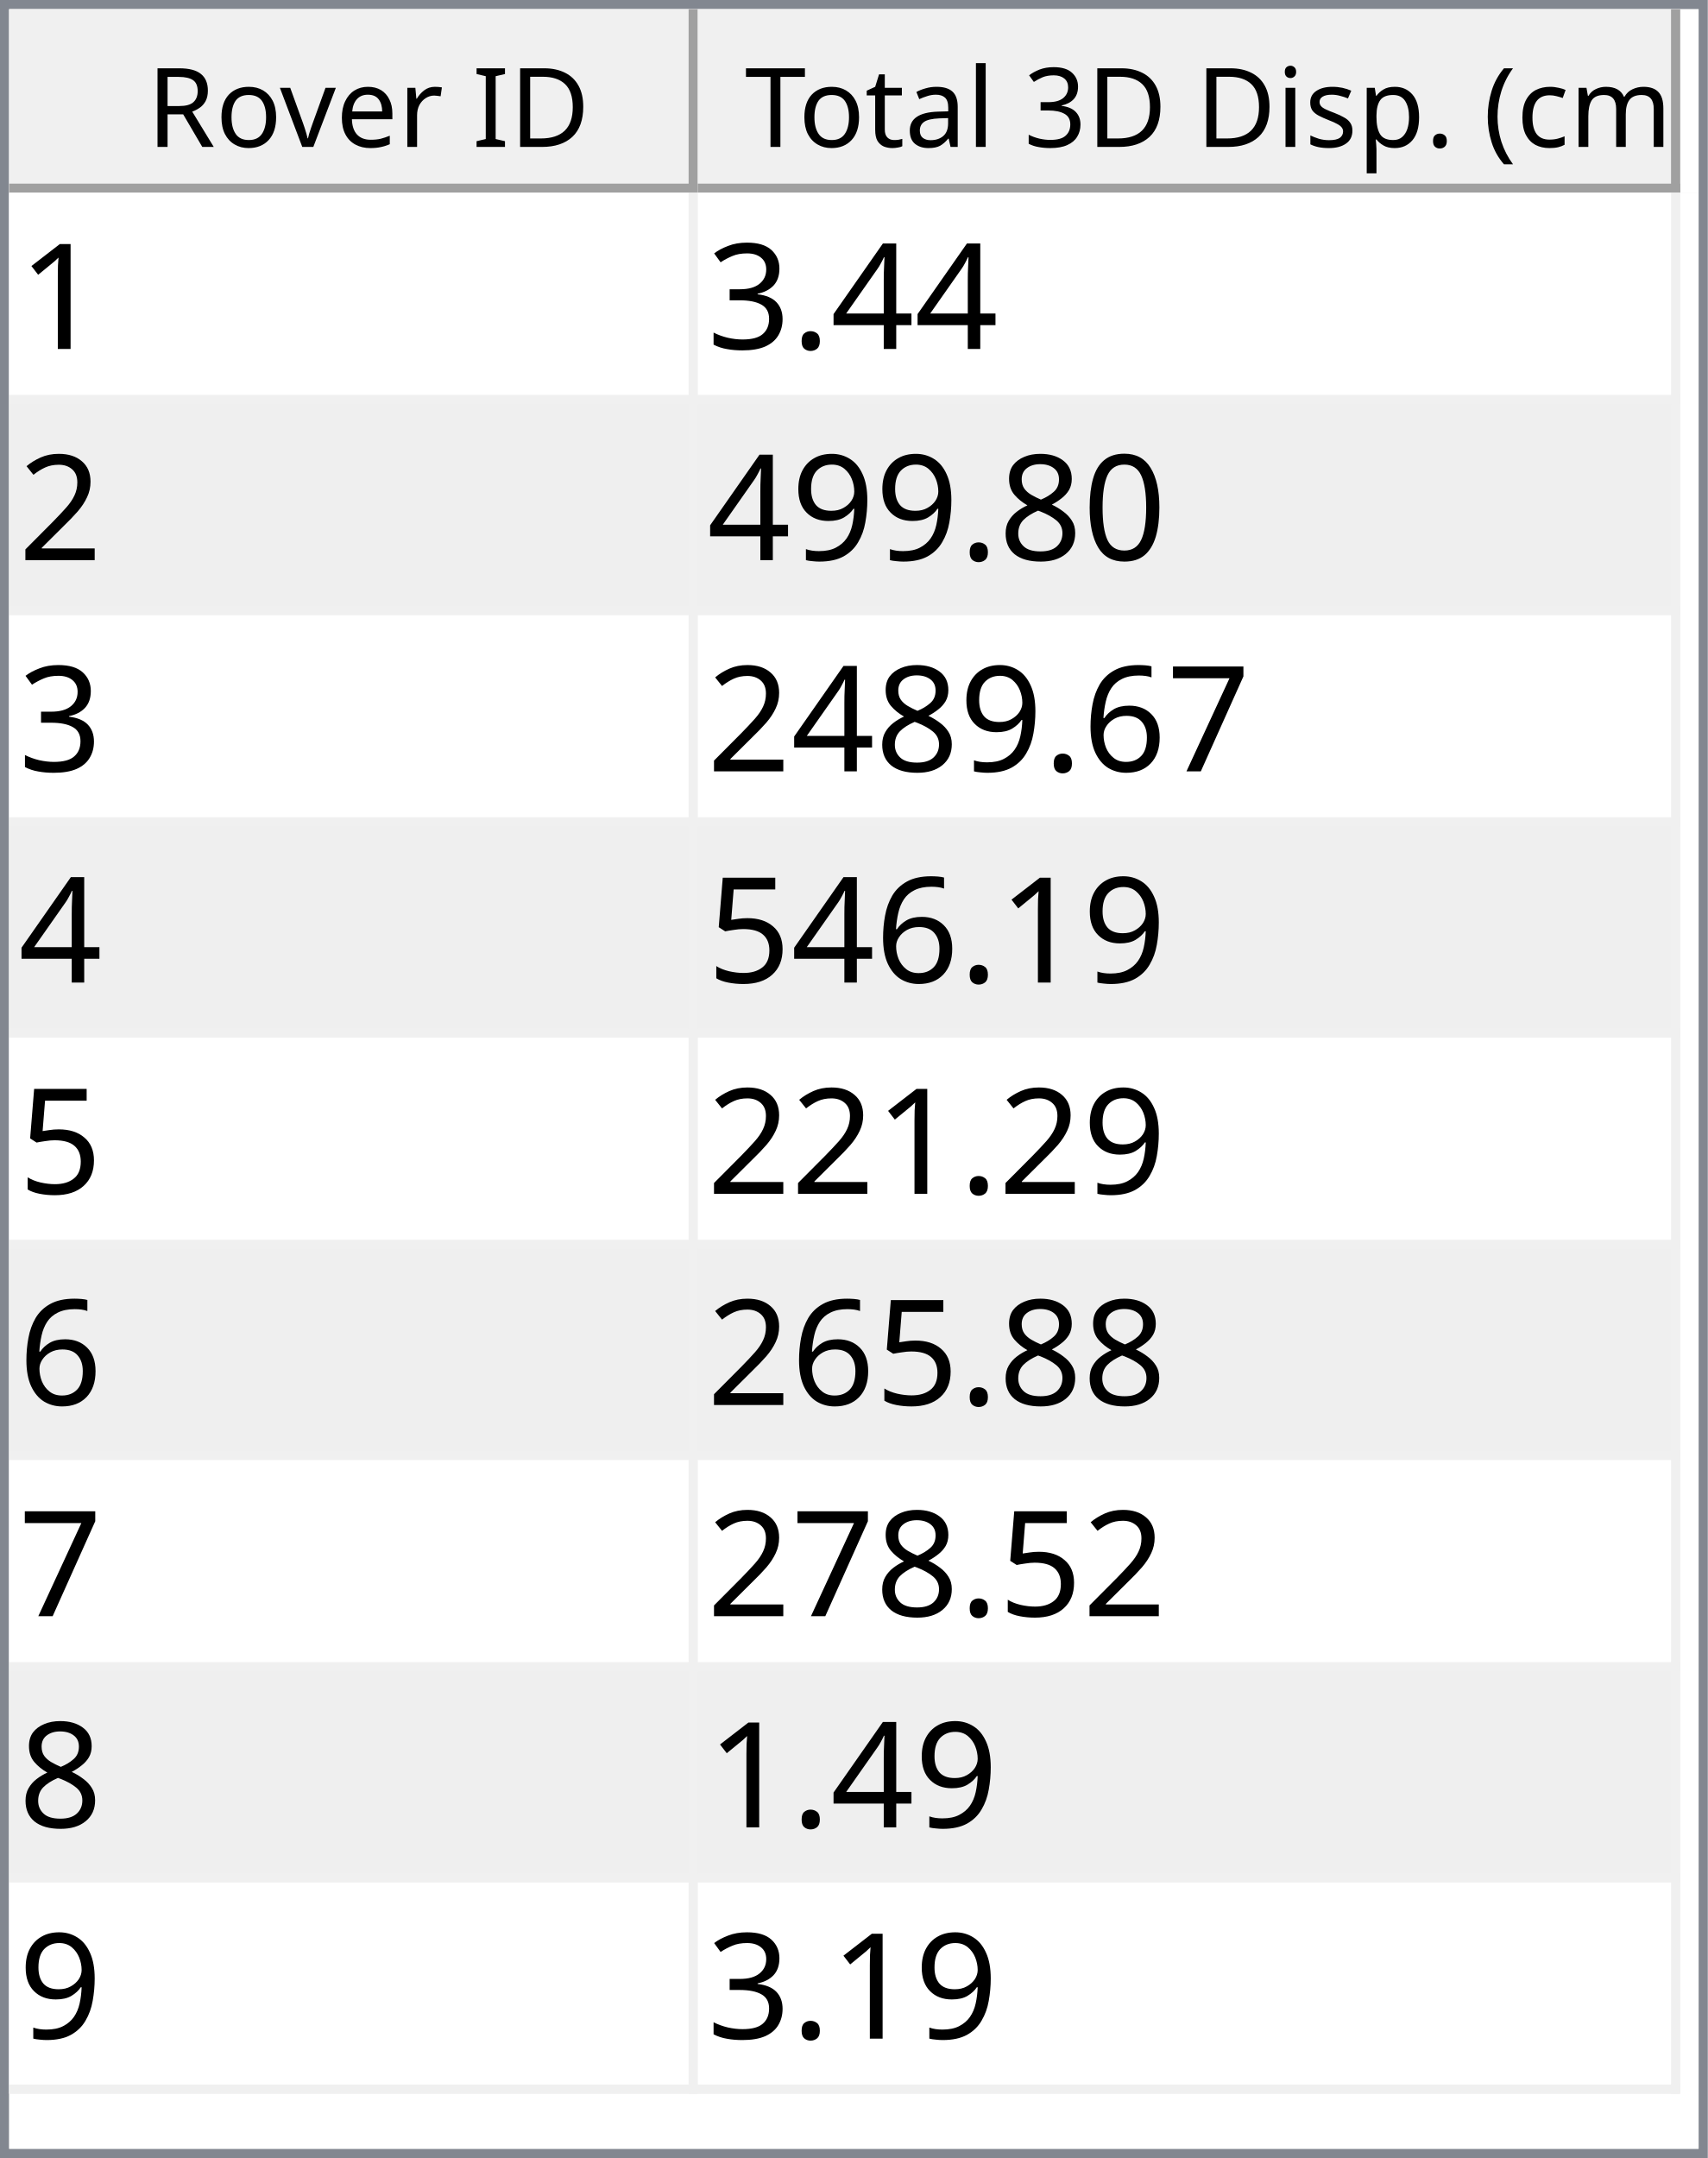
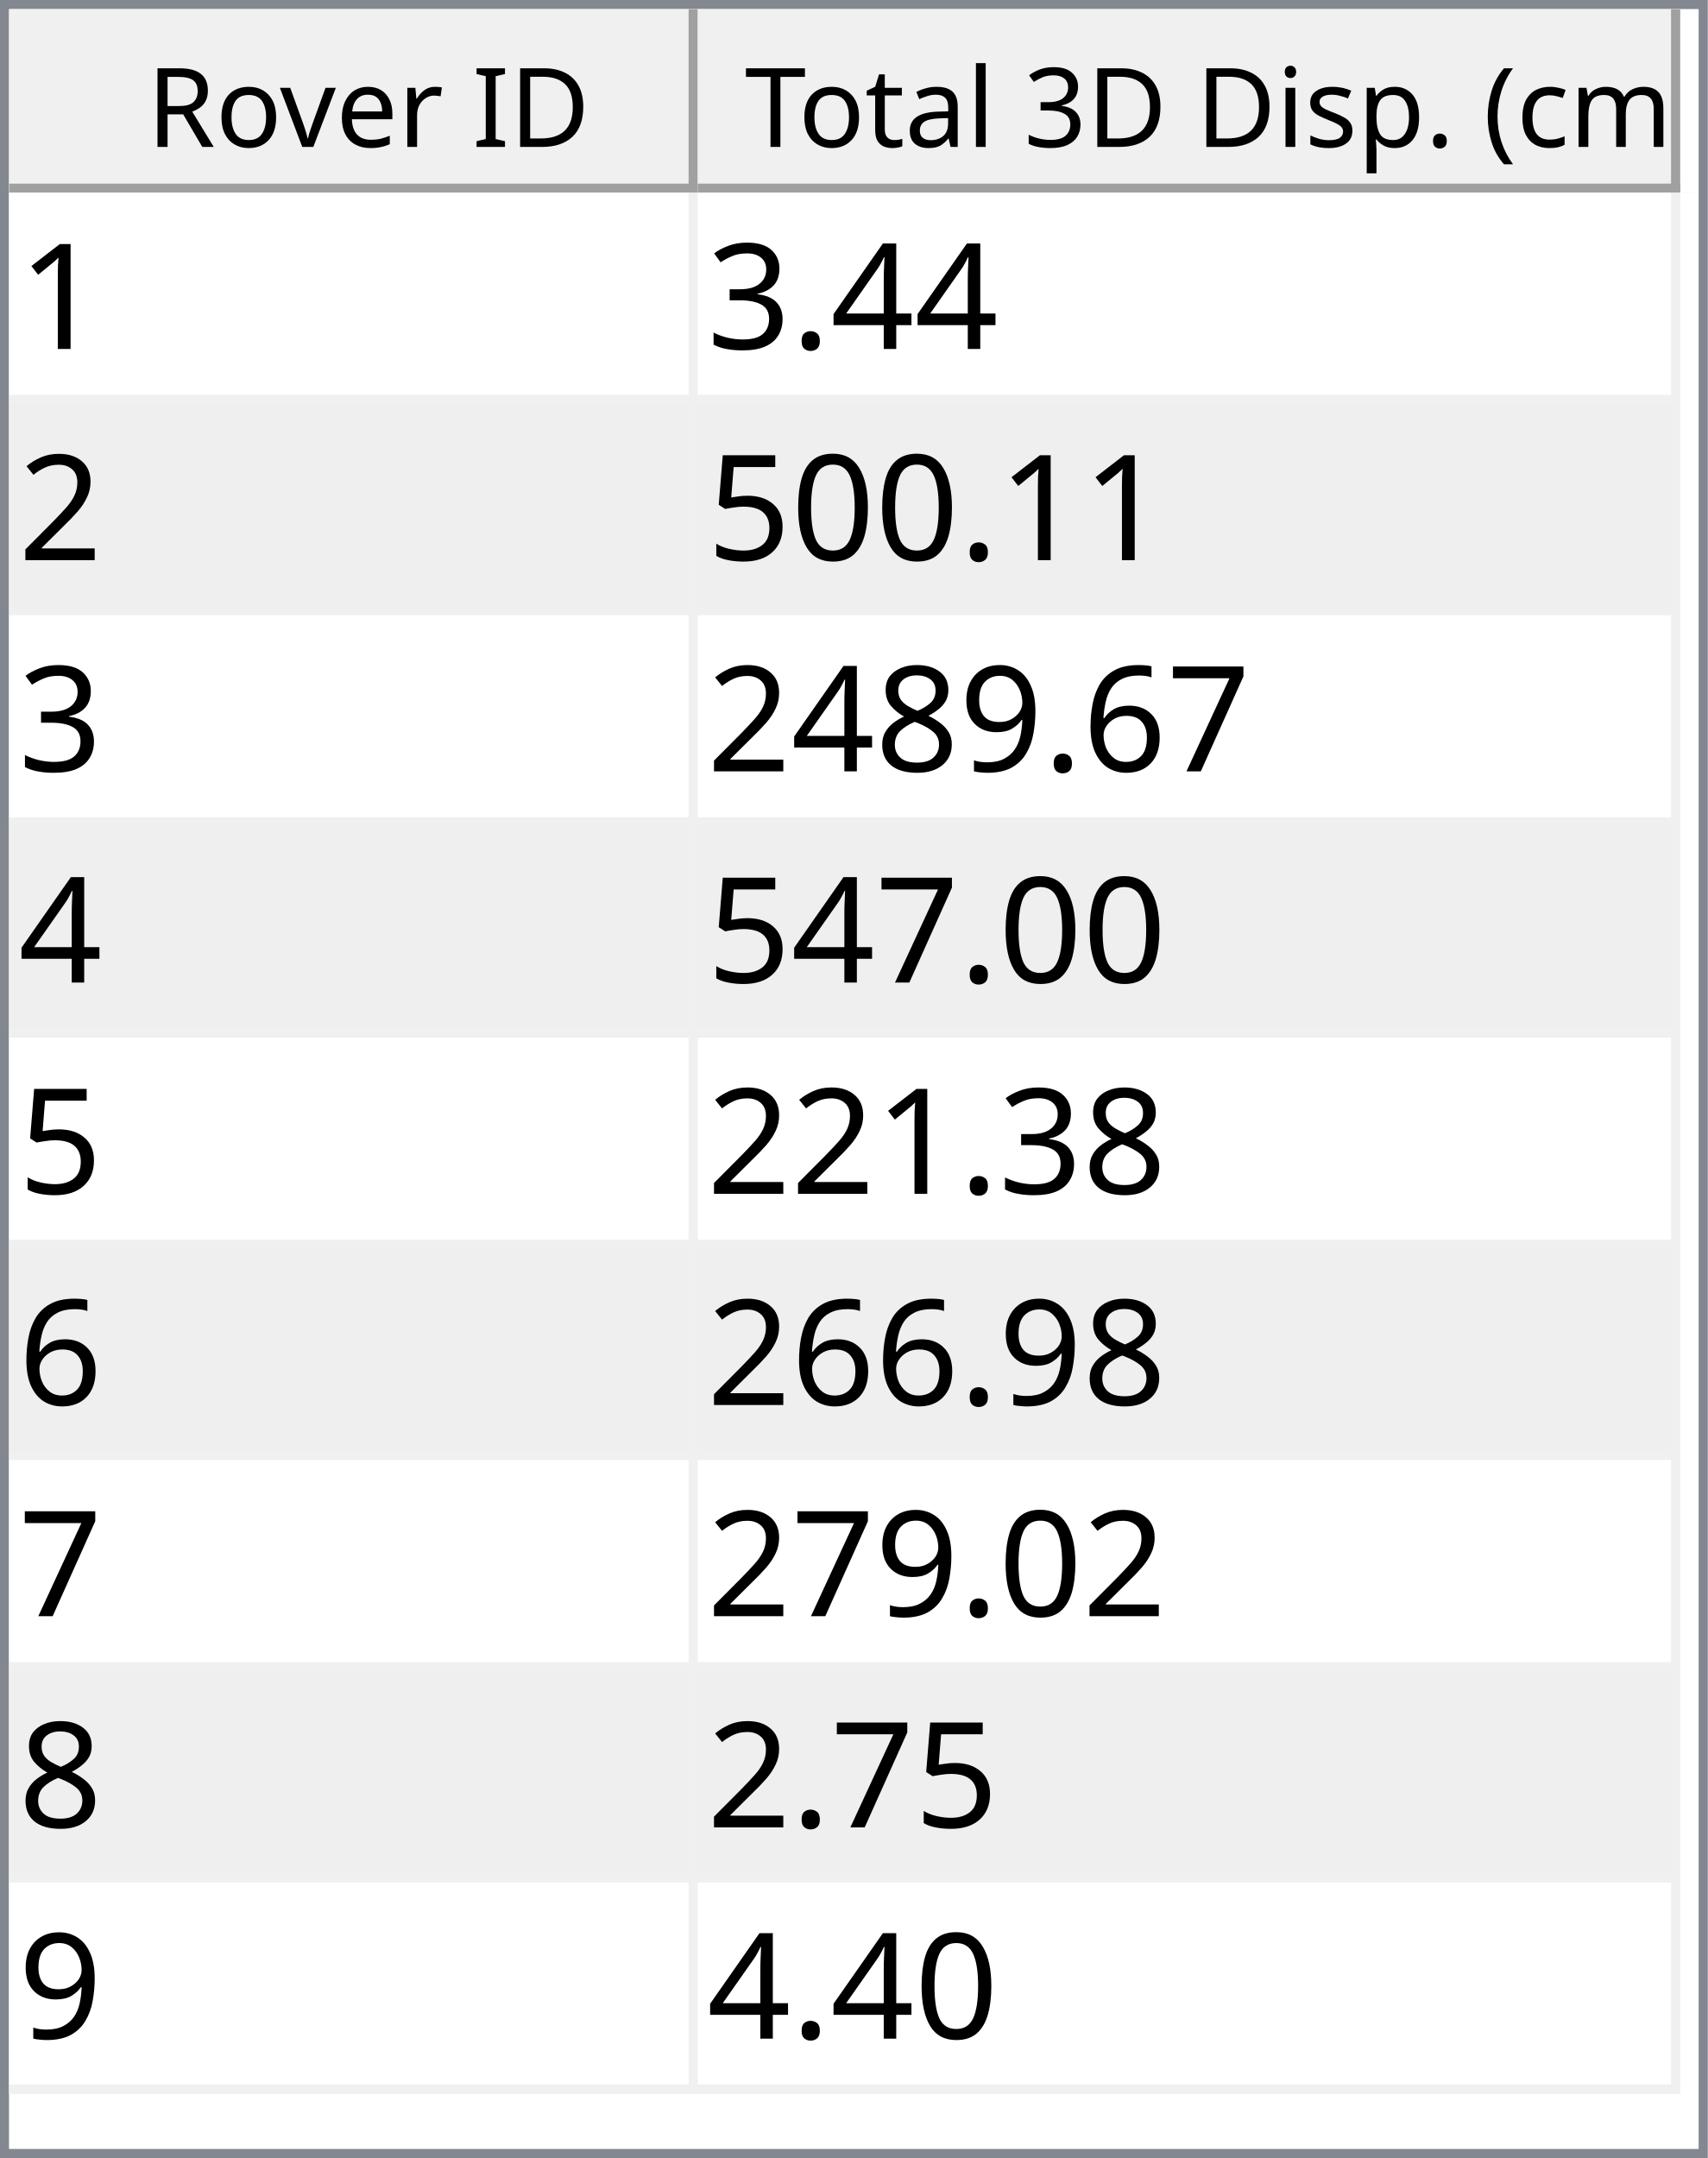
<svg xmlns="http://www.w3.org/2000/svg" style="fill-opacity:1; color-rendering:auto; color-interpolation:auto; text-rendering:auto; stroke:black; stroke-linecap:square; stroke-miterlimit:10; shape-rendering:auto; stroke-opacity:1; fill:black; stroke-dasharray:none; font-weight:normal; stroke-width:1; font-family:'Dialog'; font-style:normal; stroke-linejoin:miter; font-size:12px; stroke-dashoffset:0; image-rendering:auto;" width="186" height="235">
  <defs id="genericDefs" />
  <g>
    <defs id="defs1">
      <clipPath clipPathUnits="userSpaceOnUse" id="clipPath1">
        <path d="M0 0 L186 0 L186 235 L0 235 L0 0 Z" />
      </clipPath>
      <clipPath clipPathUnits="userSpaceOnUse" id="clipPath2">
        <path d="M0 0 L0 235 L186 235 L186 0 Z" />
      </clipPath>
      <clipPath clipPathUnits="userSpaceOnUse" id="clipPath3">
        <path d="M0 0 L0 20 L184 20 L184 0 Z" />
      </clipPath>
      <clipPath clipPathUnits="userSpaceOnUse" id="clipPath4">
        <path d="M0 0 L0 20 L75 20 L75 0 Z" />
      </clipPath>
      <clipPath clipPathUnits="userSpaceOnUse" id="clipPath5">
        <path d="M1 1 L1 19 L74 19 L74 1 Z" />
      </clipPath>
      <clipPath clipPathUnits="userSpaceOnUse" id="clipPath6">
        <path d="M0 0 L0 18 L73 18 L73 0 Z" />
      </clipPath>
      <clipPath clipPathUnits="userSpaceOnUse" id="clipPath7">
        <path d="M-0.5 -0.5 L-0.5 19.5 L74.5 19.5 L74.5 -0.5 Z" />
      </clipPath>
      <clipPath clipPathUnits="userSpaceOnUse" id="clipPath8">
        <path d="M0 0 L0 20 L107 20 L107 0 Z" />
      </clipPath>
      <clipPath clipPathUnits="userSpaceOnUse" id="clipPath9">
        <path d="M1 1 L1 19 L106 19 L106 1 Z" />
      </clipPath>
      <clipPath clipPathUnits="userSpaceOnUse" id="clipPath10">
        <path d="M0 0 L0 18 L105 18 L105 0 Z" />
      </clipPath>
      <clipPath clipPathUnits="userSpaceOnUse" id="clipPath11">
        <path d="M-0.5 -0.5 L-0.5 19.5 L106.5 19.5 L106.5 -0.5 Z" />
      </clipPath>
      <clipPath clipPathUnits="userSpaceOnUse" id="clipPath12">
        <path d="M0 0 L0 213 L184 213 L184 0 Z" />
      </clipPath>
      <clipPath clipPathUnits="userSpaceOnUse" id="clipPath13">
        <path d="M0 0 L0 207 L182 207 L182 0 Z" />
      </clipPath>
      <clipPath clipPathUnits="userSpaceOnUse" id="clipPath14">
        <path d="M-0.5 -0.5 L-0.5 206.5 L181.5 206.5 L181.5 -0.5 Z" />
      </clipPath>
      <clipPath clipPathUnits="userSpaceOnUse" id="clipPath15">
        <path d="M0 0 L0 22 L74 22 L74 0 Z" />
      </clipPath>
      <clipPath clipPathUnits="userSpaceOnUse" id="clipPath16">
        <path d="M0 0 L0 22 L106 22 L106 0 Z" />
      </clipPath>
      <font horiz-adv-x="64.551" id="font1">
        <font-face ascent="107.91" descent="25.098" units-per-em="100" style="font-style:normal; font-family:Segoe UI; font-weight:normal;" />
        <missing-glyph horiz-adv-x="64.551" d="M8.109 0 L8.109 68.266 L56.453 68.266 L56.453 0 L8.109 0 ZM15.328 7.234 L49.219 7.234 L49.219 61.031 L15.328 61.031 L15.328 7.234 Z" />
        <glyph unicode="D" horiz-adv-x="70.117" d="M9.188 0 L9.188 70.016 L28.516 70.016 Q65.531 70.016 65.531 35.891 Q65.531 19.672 55.25 9.836 Q44.969 0 27.734 0 L9.188 0 ZM17.391 62.594 L17.391 7.422 L27.828 7.422 Q41.609 7.422 49.273 14.797 Q56.938 22.172 56.938 35.688 Q56.938 62.594 28.328 62.594 L17.391 62.594 Z" />
        <glyph unicode="I" horiz-adv-x="26.611" d="M17.391 0 L9.188 0 L9.188 70.016 L17.391 70.016 L17.391 0 Z" />
        <glyph unicode=" " horiz-adv-x="27.393" d="" />
        <glyph unicode="r" horiz-adv-x="34.766" d="M34.188 41.891 Q32.078 43.5 28.125 43.5 Q23 43.5 19.555 38.672 Q16.109 33.844 16.109 25.484 L16.109 0 L8.109 0 L8.109 50 L16.109 50 L16.109 39.703 L16.312 39.703 Q18.016 44.969 21.531 47.922 Q25.047 50.875 29.391 50.875 Q32.516 50.875 34.188 50.203 L34.188 41.891 Z" />
        <glyph unicode="e" horiz-adv-x="52.295" d="M48.297 23 L12.984 23 Q13.188 14.656 17.484 10.109 Q21.781 5.562 29.297 5.562 Q37.75 5.562 44.828 11.141 L44.828 3.609 Q38.234 -1.172 27.391 -1.172 Q16.797 -1.172 10.742 5.641 Q4.688 12.453 4.688 24.812 Q4.688 36.469 11.305 43.82 Q17.922 51.172 27.734 51.172 Q37.547 51.172 42.922 44.828 Q48.297 38.484 48.297 27.203 L48.297 23 ZM40.094 29.781 Q40.047 36.719 36.75 40.578 Q33.453 44.438 27.594 44.438 Q21.922 44.438 17.969 40.383 Q14.016 36.328 13.094 29.781 L40.094 29.781 Z" />
        <glyph unicode="v" horiz-adv-x="47.9" d="M47.406 50 L27.484 0 L19.625 0 L0.688 50 L9.469 50 L22.172 13.672 Q23.578 9.672 23.922 6.688 L24.125 6.688 Q24.609 10.453 25.688 13.484 L38.969 50 L47.406 50 Z" />
        <glyph unicode="o" horiz-adv-x="58.594" d="M29 -1.172 Q17.922 -1.172 11.305 5.836 Q4.688 12.844 4.688 24.422 Q4.688 37.016 11.57 44.094 Q18.453 51.172 30.172 51.172 Q41.359 51.172 47.633 44.289 Q53.906 37.406 53.906 25.203 Q53.906 13.234 47.141 6.031 Q40.375 -1.172 29 -1.172 ZM29.594 44.438 Q21.875 44.438 17.383 39.188 Q12.891 33.938 12.891 24.703 Q12.891 15.828 17.43 10.695 Q21.969 5.562 29.594 5.562 Q37.359 5.562 41.531 10.594 Q45.703 15.625 45.703 24.906 Q45.703 34.281 41.531 39.359 Q37.359 44.438 29.594 44.438 Z" />
        <glyph unicode="R" horiz-adv-x="59.814" d="M59.375 0 L49.609 0 L37.891 19.625 Q36.281 22.359 34.766 24.289 Q33.25 26.219 31.664 27.438 Q30.078 28.656 28.25 29.219 Q26.422 29.781 24.125 29.781 L17.391 29.781 L17.391 0 L9.188 0 L9.188 70.016 L30.078 70.016 Q34.672 70.016 38.555 68.867 Q42.438 67.719 45.289 65.375 Q48.141 63.031 49.758 59.547 Q51.375 56.062 51.375 51.375 Q51.375 47.703 50.273 44.656 Q49.172 41.609 47.148 39.211 Q45.125 36.812 42.266 35.133 Q39.406 33.453 35.844 32.516 L35.844 32.328 Q37.594 31.547 38.891 30.547 Q40.188 29.547 41.359 28.18 Q42.531 26.812 43.68 25.078 Q44.828 23.344 46.234 21.047 L59.375 0 ZM17.391 62.594 L17.391 37.203 L28.516 37.203 Q31.594 37.203 34.203 38.133 Q36.812 39.062 38.719 40.797 Q40.625 42.531 41.703 45.047 Q42.781 47.562 42.781 50.688 Q42.781 56.297 39.141 59.445 Q35.5 62.594 28.609 62.594 L17.391 62.594 Z" />
        <glyph unicode=")" horiz-adv-x="30.176" d="M8.297 -15.922 L1.172 -15.922 Q16.406 2.344 16.406 26.812 Q16.406 51.469 1.078 70.016 L8.297 70.016 Q23.531 52.156 23.531 26.703 Q23.531 1.375 8.297 -15.922 Z" />
        <glyph unicode="m" horiz-adv-x="86.133" d="M79.109 0 L71.094 0 L71.094 28.719 Q71.094 37.016 68.531 40.727 Q65.969 44.438 59.906 44.438 Q54.781 44.438 51.195 39.75 Q47.609 35.062 47.609 28.516 L47.609 0 L39.594 0 L39.594 29.688 Q39.594 44.438 28.219 44.438 Q22.953 44.438 19.531 40.016 Q16.109 35.594 16.109 28.516 L16.109 0 L8.109 0 L8.109 50 L16.109 50 L16.109 42.094 L16.312 42.094 Q21.625 51.172 31.844 51.172 Q36.969 51.172 40.773 48.312 Q44.578 45.453 46 40.828 Q51.562 51.172 62.594 51.172 Q79.109 51.172 79.109 30.812 L79.109 0 Z" />
        <glyph unicode="c" horiz-adv-x="46.191" d="M42.188 2.297 Q36.422 -1.172 28.516 -1.172 Q17.828 -1.172 11.258 5.789 Q4.688 12.75 4.688 23.828 Q4.688 36.188 11.766 43.68 Q18.844 51.172 30.672 51.172 Q37.25 51.172 42.281 48.734 L42.281 40.531 Q36.719 44.438 30.375 44.438 Q22.703 44.438 17.797 38.945 Q12.891 33.453 12.891 24.516 Q12.891 15.719 17.508 10.641 Q22.125 5.562 29.891 5.562 Q36.422 5.562 42.188 9.906 L42.188 2.297 Z" />
        <glyph unicode="(" horiz-adv-x="30.176" d="M29.109 -15.922 L21.969 -15.922 Q6.844 1.375 6.844 26.703 Q6.844 52.156 21.969 70.016 L29.203 70.016 Q13.875 51.469 13.875 26.812 Q13.875 2.344 29.109 -15.922 Z" />
        <glyph unicode="." horiz-adv-x="21.68" d="M10.891 -1.078 Q8.641 -1.078 7.055 0.539 Q5.469 2.156 5.469 4.391 Q5.469 6.641 7.055 8.273 Q8.641 9.906 10.891 9.906 Q13.188 9.906 14.797 8.273 Q16.406 6.641 16.406 4.391 Q16.406 2.156 14.797 0.539 Q13.188 -1.078 10.891 -1.078 Z" />
        <glyph unicode="p" horiz-adv-x="58.789" d="M16.312 7.234 L16.109 7.234 L16.109 -23 L8.109 -23 L8.109 50 L16.109 50 L16.109 41.219 L16.312 41.219 Q22.219 51.172 33.594 51.172 Q43.266 51.172 48.688 44.461 Q54.109 37.75 54.109 26.469 Q54.109 13.922 48 6.375 Q41.891 -1.172 31.297 -1.172 Q21.578 -1.172 16.312 7.234 ZM16.109 27.391 L16.109 20.406 Q16.109 14.203 20.141 9.883 Q24.172 5.562 30.375 5.562 Q37.641 5.562 41.773 11.133 Q45.906 16.703 45.906 26.609 Q45.906 34.969 42.047 39.703 Q38.188 44.438 31.594 44.438 Q24.609 44.438 20.359 39.578 Q16.109 34.719 16.109 27.391 Z" />
        <glyph unicode="s" horiz-adv-x="42.432" d="M5.078 1.812 L5.078 10.406 Q11.625 5.562 19.484 5.562 Q30.031 5.562 30.031 12.594 Q30.031 14.594 29.125 15.992 Q28.219 17.391 26.68 18.461 Q25.141 19.531 23.07 20.383 Q21 21.234 18.609 22.172 Q15.281 23.484 12.766 24.828 Q10.25 26.172 8.57 27.859 Q6.891 29.547 6.031 31.695 Q5.172 33.844 5.172 36.719 Q5.172 40.234 6.789 42.945 Q8.406 45.656 11.086 47.484 Q13.766 49.312 17.211 50.242 Q20.656 51.172 24.312 51.172 Q30.812 51.172 35.938 48.922 L35.938 40.828 Q30.422 44.438 23.25 44.438 Q21 44.438 19.195 43.922 Q17.391 43.406 16.094 42.477 Q14.797 41.547 14.086 40.258 Q13.375 38.969 13.375 37.406 Q13.375 35.453 14.086 34.133 Q14.797 32.812 16.164 31.789 Q17.531 30.766 19.484 29.938 Q21.438 29.109 23.922 28.125 Q27.25 26.859 29.883 25.516 Q32.516 24.172 34.375 22.484 Q36.234 20.797 37.234 18.602 Q38.234 16.406 38.234 13.375 Q38.234 9.672 36.602 6.938 Q34.969 4.203 32.234 2.398 Q29.5 0.594 25.93 -0.289 Q22.359 -1.172 18.453 -1.172 Q10.75 -1.172 5.078 1.812 Z" />
        <glyph unicode="i" horiz-adv-x="24.219" d="M12.203 62.703 Q10.062 62.703 8.547 64.164 Q7.031 65.625 7.031 67.875 Q7.031 70.125 8.547 71.609 Q10.062 73.094 12.203 73.094 Q14.406 73.094 15.945 71.609 Q17.484 70.125 17.484 67.875 Q17.484 65.719 15.945 64.211 Q14.406 62.703 12.203 62.703 ZM16.109 0 L8.109 0 L8.109 50 L16.109 50 L16.109 0 Z" />
        <glyph unicode="3" horiz-adv-x="53.906" d="M46.531 19.828 Q46.531 15.094 44.75 11.211 Q42.969 7.328 39.719 4.57 Q36.469 1.812 31.93 0.297 Q27.391 -1.219 21.922 -1.219 Q11.922 -1.219 6 2.594 L6 11.188 Q13.094 5.609 22.219 5.609 Q25.875 5.609 28.828 6.539 Q31.781 7.469 33.906 9.227 Q36.031 10.984 37.18 13.477 Q38.328 15.969 38.328 19.094 Q38.328 32.812 18.797 32.812 L12.984 32.812 L12.984 39.594 L18.5 39.594 Q35.797 39.594 35.797 52.484 Q35.797 64.406 22.609 64.406 Q15.188 64.406 8.688 59.422 L8.688 67.188 Q15.375 71.188 24.609 71.188 Q29 71.188 32.57 69.969 Q36.141 68.75 38.68 66.555 Q41.219 64.359 42.609 61.281 Q44 58.203 44 54.5 Q44 40.672 30.031 36.719 L30.031 36.531 Q33.594 36.141 36.625 34.797 Q39.656 33.453 41.852 31.305 Q44.047 29.156 45.289 26.25 Q46.531 23.344 46.531 19.828 Z" />
        <glyph unicode="l" horiz-adv-x="24.219" d="M16.109 0 L8.109 0 L8.109 74.031 L16.109 74.031 L16.109 0 Z" />
        <glyph unicode="a" horiz-adv-x="50.879" d="M43.891 0 L35.891 0 L35.891 7.812 L35.688 7.812 Q30.469 -1.172 20.312 -1.172 Q12.844 -1.172 8.617 2.781 Q4.391 6.734 4.391 13.281 Q4.391 27.297 20.906 29.594 L35.891 31.688 Q35.891 44.438 25.594 44.438 Q16.547 44.438 9.281 38.281 L9.281 46.484 Q16.656 51.172 26.266 51.172 Q43.891 51.172 43.891 32.516 L43.891 0 ZM35.891 25.297 L23.828 23.641 Q18.266 22.859 15.43 20.875 Q12.594 18.891 12.594 13.875 Q12.594 10.203 15.211 7.883 Q17.828 5.562 22.172 5.562 Q28.125 5.562 32.008 9.742 Q35.891 13.922 35.891 20.312 L35.891 25.297 Z" />
        <glyph unicode="t" horiz-adv-x="33.887" d="M31.297 0.484 Q28.469 -1.078 23.828 -1.078 Q10.688 -1.078 10.688 13.578 L10.688 43.172 L2.094 43.172 L2.094 50 L10.688 50 L10.688 62.203 L18.703 64.797 L18.703 50 L31.297 50 L31.297 43.172 L18.703 43.172 L18.703 14.984 Q18.703 9.969 20.414 7.82 Q22.125 5.672 26.078 5.672 Q29.109 5.672 31.297 7.328 L31.297 0.484 Z" />
        <glyph unicode="T" horiz-adv-x="52.393" d="M50.594 62.594 L30.375 62.594 L30.375 0 L22.172 0 L22.172 62.594 L2 62.594 L2 70.016 L50.594 70.016 L50.594 62.594 Z" />
      </font>
      <font horiz-adv-x="75.0" id="font2">
        <font-face ascent="100.537" descent="21.973" units-per-em="100" style="font-style:normal; font-family:sans-serif; font-weight:normal;" />
        <missing-glyph horiz-adv-x="75.0" d="M12.5 0 L12.5 62.5 L62.5 62.5 L62.5 0 L12.5 0 ZM14.062 1.562 L60.938 1.562 L60.938 60.938 L14.062 60.938 L14.062 1.562 Z" />
        <glyph unicode="1" horiz-adv-x="55.615" d="M37.25 0 L28.469 0 L28.469 56 Q25.297 52.984 20.141 49.953 Q14.984 46.922 10.891 45.406 L10.891 53.906 Q18.266 57.375 23.781 62.305 Q29.297 67.234 31.594 71.875 L37.25 71.875 L37.25 0 Z" />
        <glyph unicode="4" horiz-adv-x="55.615" d="M32.328 0 L32.328 17.141 L1.266 17.141 L1.266 25.203 L33.938 71.578 L41.109 71.578 L41.109 25.203 L50.781 25.203 L50.781 17.141 L41.109 17.141 L41.109 0 L32.328 0 ZM32.328 25.203 L32.328 57.469 L9.906 25.203 L32.328 25.203 Z" />
        <glyph unicode="." horiz-adv-x="27.783" d="M9.078 0 L9.078 10.016 L19.094 10.016 L19.094 0 L9.078 0 Z" />
        <glyph unicode="3" horiz-adv-x="55.615" d="M4.203 18.891 L12.984 20.062 Q14.5 12.594 18.141 9.297 Q21.781 6 27 6 Q33.203 6 37.477 10.297 Q41.75 14.594 41.75 20.953 Q41.75 27 37.797 30.93 Q33.844 34.859 27.734 34.859 Q25.25 34.859 21.531 33.891 L22.516 41.609 Q23.391 41.5 23.922 41.5 Q29.547 41.5 34.039 44.43 Q38.531 47.359 38.531 53.469 Q38.531 58.297 35.258 61.477 Q31.984 64.656 26.812 64.656 Q21.688 64.656 18.266 61.43 Q14.844 58.203 13.875 51.766 L5.078 53.328 Q6.688 62.156 12.398 67.016 Q18.109 71.875 26.609 71.875 Q32.469 71.875 37.398 69.359 Q42.328 66.844 44.945 62.5 Q47.562 58.156 47.562 53.266 Q47.562 48.641 45.07 44.828 Q42.578 41.016 37.703 38.766 Q44.047 37.312 47.562 32.695 Q51.078 28.078 51.078 21.141 Q51.078 11.766 44.242 5.25 Q37.406 -1.266 26.953 -1.266 Q17.531 -1.266 11.305 4.352 Q5.078 9.969 4.203 18.891 Z" />
        <glyph unicode="2" horiz-adv-x="55.615" d="M50.344 8.453 L50.344 0 L3.031 0 Q2.938 3.172 4.047 6.109 Q5.859 10.938 9.836 15.625 Q13.812 20.312 21.344 26.469 Q33.016 36.031 37.117 41.625 Q41.219 47.219 41.219 52.203 Q41.219 57.422 37.477 61.008 Q33.734 64.594 27.734 64.594 Q21.391 64.594 17.578 60.789 Q13.766 56.984 13.719 50.25 L4.688 51.172 Q5.609 61.281 11.664 66.578 Q17.719 71.875 27.938 71.875 Q38.234 71.875 44.242 66.164 Q50.25 60.453 50.25 52 Q50.25 47.703 48.492 43.555 Q46.734 39.406 42.656 34.812 Q38.578 30.219 29.109 22.219 Q21.188 15.578 18.945 13.211 Q16.703 10.844 15.234 8.453 L50.344 8.453 Z" />
        <glyph unicode="0" horiz-adv-x="55.615" d="M4.156 35.297 Q4.156 48 6.766 55.742 Q9.375 63.484 14.523 67.68 Q19.672 71.875 27.484 71.875 Q33.25 71.875 37.594 69.555 Q41.938 67.234 44.773 62.867 Q47.609 58.5 49.219 52.227 Q50.828 45.953 50.828 35.297 Q50.828 22.703 48.242 14.969 Q45.656 7.234 40.508 3.008 Q35.359 -1.219 27.484 -1.219 Q17.141 -1.219 11.234 6.203 Q4.156 15.141 4.156 35.297 ZM13.188 35.297 Q13.188 17.672 17.312 11.836 Q21.438 6 27.484 6 Q33.547 6 37.672 11.859 Q41.797 17.719 41.797 35.297 Q41.797 52.984 37.672 58.789 Q33.547 64.594 27.391 64.594 Q21.344 64.594 17.719 59.469 Q13.188 52.938 13.188 35.297 Z" />
-         <glyph unicode="8" horiz-adv-x="55.615" d="M17.672 38.812 Q12.203 40.828 9.57 44.539 Q6.938 48.25 6.938 53.422 Q6.938 61.234 12.555 66.555 Q18.172 71.875 27.484 71.875 Q36.859 71.875 42.578 66.43 Q48.297 60.984 48.297 53.172 Q48.297 48.188 45.68 44.508 Q43.062 40.828 37.75 38.812 Q44.344 36.672 47.781 31.883 Q51.219 27.094 51.219 20.453 Q51.219 11.281 44.727 5.031 Q38.234 -1.219 27.641 -1.219 Q17.047 -1.219 10.547 5.055 Q4.047 11.328 4.047 20.703 Q4.047 27.688 7.594 32.398 Q11.141 37.109 17.672 38.812 ZM15.922 53.719 Q15.922 48.641 19.195 45.414 Q22.469 42.188 27.688 42.188 Q32.766 42.188 36.016 45.383 Q39.266 48.578 39.266 53.219 Q39.266 58.062 35.914 61.359 Q32.562 64.656 27.594 64.656 Q22.562 64.656 19.242 61.43 Q15.922 58.203 15.922 53.719 ZM13.094 20.656 Q13.094 16.891 14.875 13.375 Q16.656 9.859 20.172 7.93 Q23.688 6 27.734 6 Q34.031 6 38.133 10.055 Q42.234 14.109 42.234 20.359 Q42.234 26.703 38.016 30.859 Q33.797 35.016 27.438 35.016 Q21.234 35.016 17.164 30.914 Q13.094 26.812 13.094 20.656 Z" />
-         <glyph unicode="9" horiz-adv-x="55.615" d="M5.469 16.547 L13.922 17.328 Q14.984 11.375 18.016 8.688 Q21.047 6 25.781 6 Q29.828 6 32.883 7.859 Q35.938 9.719 37.891 12.82 Q39.844 15.922 41.164 21.195 Q42.484 26.469 42.484 31.938 Q42.484 32.516 42.438 33.688 Q39.797 29.5 35.234 26.883 Q30.672 24.266 25.344 24.266 Q16.453 24.266 10.305 30.711 Q4.156 37.156 4.156 47.703 Q4.156 58.594 10.578 65.234 Q17 71.875 26.656 71.875 Q33.641 71.875 39.43 68.117 Q45.219 64.359 48.219 57.398 Q51.219 50.438 51.219 37.25 Q51.219 23.531 48.242 15.406 Q45.266 7.281 39.383 3.031 Q33.5 -1.219 25.594 -1.219 Q17.188 -1.219 11.867 3.445 Q6.547 8.109 5.469 16.547 ZM41.453 48.141 Q41.453 55.719 37.43 60.156 Q33.406 64.594 27.734 64.594 Q21.875 64.594 17.531 59.812 Q13.188 55.031 13.188 47.406 Q13.188 40.578 17.312 36.305 Q21.438 32.031 27.484 32.031 Q33.594 32.031 37.523 36.305 Q41.453 40.578 41.453 48.141 Z" />
+         <glyph unicode="5" horiz-adv-x="55.615" d="M4.156 18.75 L13.375 19.531 Q14.406 12.797 18.141 9.398 Q21.875 6 27.156 6 Q33.5 6 37.891 10.789 Q42.281 15.578 42.281 23.484 Q42.281 31 38.062 35.352 Q33.844 39.703 27 39.703 Q22.75 39.703 19.336 37.773 Q15.922 35.844 13.969 32.766 L5.719 33.844 L12.641 70.609 L48.25 70.609 L48.25 62.203 L19.672 62.203 L15.828 42.969 Q22.266 47.469 29.344 47.469 Q38.719 47.469 45.164 40.969 Q51.609 34.469 51.609 24.266 Q51.609 14.547 45.953 7.469 Q39.062 -1.219 27.156 -1.219 Q17.391 -1.219 11.211 4.25 Q5.031 9.719 4.156 18.75 Z" />
        <glyph unicode="7" horiz-adv-x="55.615" d="M4.734 62.203 L4.734 70.656 L51.078 70.656 L51.078 63.812 Q44.234 56.547 37.523 44.484 Q30.812 32.422 27.156 19.672 Q24.516 10.688 23.781 0 L14.75 0 Q14.891 8.453 18.062 20.414 Q21.234 32.375 27.172 43.484 Q33.109 54.594 39.797 62.203 L4.734 62.203 Z" />
        <glyph unicode="6" horiz-adv-x="55.615" d="M49.75 54.047 L41.016 53.375 Q39.844 58.547 37.703 60.891 Q34.125 64.656 28.906 64.656 Q24.703 64.656 21.531 62.312 Q17.391 59.281 14.992 53.469 Q12.594 47.656 12.5 36.922 Q15.672 41.75 20.266 44.094 Q24.859 46.438 29.891 46.438 Q38.672 46.438 44.852 39.969 Q51.031 33.5 51.031 23.25 Q51.031 16.5 48.125 10.719 Q45.219 4.938 40.141 1.859 Q35.062 -1.219 28.609 -1.219 Q17.625 -1.219 10.695 6.859 Q3.766 14.938 3.766 33.5 Q3.766 54.25 11.422 63.672 Q18.109 71.875 29.438 71.875 Q37.891 71.875 43.289 67.141 Q48.688 62.406 49.75 54.047 ZM13.875 23.188 Q13.875 18.656 15.797 14.508 Q17.719 10.359 21.188 8.18 Q24.656 6 28.469 6 Q34.031 6 38.039 10.492 Q42.047 14.984 42.047 22.703 Q42.047 30.125 38.086 34.398 Q34.125 38.672 28.125 38.672 Q22.172 38.672 18.023 34.398 Q13.875 30.125 13.875 23.188 Z" />
-         <glyph unicode="5" horiz-adv-x="55.615" d="M4.156 18.75 L13.375 19.531 Q14.406 12.797 18.141 9.398 Q21.875 6 27.156 6 Q33.5 6 37.891 10.789 Q42.281 15.578 42.281 23.484 Q42.281 31 38.062 35.352 Q33.844 39.703 27 39.703 Q22.75 39.703 19.336 37.773 Q15.922 35.844 13.969 32.766 L5.719 33.844 L12.641 70.609 L48.25 70.609 L48.25 62.203 L19.672 62.203 L15.828 42.969 Q22.266 47.469 29.344 47.469 Q38.719 47.469 45.164 40.969 Q51.609 34.469 51.609 24.266 Q51.609 14.547 45.953 7.469 Q39.062 -1.219 27.156 -1.219 Q17.391 -1.219 11.211 4.25 Q5.031 9.719 4.156 18.75 Z" />
+         <glyph unicode="9" horiz-adv-x="55.615" d="M5.469 16.547 L13.922 17.328 Q14.984 11.375 18.016 8.688 Q21.047 6 25.781 6 Q29.828 6 32.883 7.859 Q35.938 9.719 37.891 12.82 Q39.844 15.922 41.164 21.195 Q42.484 26.469 42.484 31.938 Q42.484 32.516 42.438 33.688 Q39.797 29.5 35.234 26.883 Q30.672 24.266 25.344 24.266 Q16.453 24.266 10.305 30.711 Q4.156 37.156 4.156 47.703 Q4.156 58.594 10.578 65.234 Q17 71.875 26.656 71.875 Q33.641 71.875 39.43 68.117 Q45.219 64.359 48.219 57.398 Q51.219 50.438 51.219 37.25 Q51.219 23.531 48.242 15.406 Q45.266 7.281 39.383 3.031 Q33.5 -1.219 25.594 -1.219 Q17.188 -1.219 11.867 3.445 Q6.547 8.109 5.469 16.547 ZM41.453 48.141 Q41.453 55.719 37.43 60.156 Q33.406 64.594 27.734 64.594 Q21.875 64.594 17.531 59.812 Q13.188 55.031 13.188 47.406 Q13.188 40.578 17.312 36.305 Q21.438 32.031 27.484 32.031 Q33.594 32.031 37.523 36.305 Q41.453 40.578 41.453 48.141 Z" />
+         <glyph unicode="8" horiz-adv-x="55.615" d="M17.672 38.812 Q12.203 40.828 9.57 44.539 Q6.938 48.25 6.938 53.422 Q6.938 61.234 12.555 66.555 Q18.172 71.875 27.484 71.875 Q36.859 71.875 42.578 66.43 Q48.297 60.984 48.297 53.172 Q48.297 48.188 45.68 44.508 Q43.062 40.828 37.75 38.812 Q44.344 36.672 47.781 31.883 Q51.219 27.094 51.219 20.453 Q51.219 11.281 44.727 5.031 Q38.234 -1.219 27.641 -1.219 Q17.047 -1.219 10.547 5.055 Q4.047 11.328 4.047 20.703 Q4.047 27.688 7.594 32.398 Q11.141 37.109 17.672 38.812 ZM15.922 53.719 Q15.922 48.641 19.195 45.414 Q22.469 42.188 27.688 42.188 Q32.766 42.188 36.016 45.383 Q39.266 48.578 39.266 53.219 Q39.266 58.062 35.914 61.359 Q32.562 64.656 27.594 64.656 Q22.562 64.656 19.242 61.43 Q15.922 58.203 15.922 53.719 ZM13.094 20.656 Q13.094 16.891 14.875 13.375 Q16.656 9.859 20.172 7.93 Q23.688 6 27.734 6 Q34.031 6 38.133 10.055 Q42.234 14.109 42.234 20.359 Q42.234 26.703 38.016 30.859 Q33.797 35.016 27.438 35.016 Q21.234 35.016 17.164 30.914 Q13.094 26.812 13.094 20.656 Z" />
      </font>
    </defs>
    <g style="fill:white; stroke:white;">
      <rect x="0" y="0" width="186" style="clip-path:url(#clipPath1); stroke:none;" height="235" />
    </g>
    <g style="fill:white; text-rendering:optimizeSpeed; color-rendering:optimizeSpeed; image-rendering:optimizeSpeed; shape-rendering:crispEdges; stroke:white; color-interpolation:sRGB;">
      <rect x="0" width="186" height="235" y="0" style="stroke:none;" />
      <path style="stroke:none;" d="M0 235 L186 235 L186 0 L0 0 Z" />
    </g>
    <g style="fill:rgb(240,240,240); font-family:'Segoe UI'; stroke:rgb(240,240,240);">
      <rect x="0" y="0" width="186" style="clip-path:url(#clipPath2); stroke:none;" height="235" />
    </g>
    <g style="fill:rgb(130,135,144); font-family:'Segoe UI'; stroke:rgb(130,135,144);">
      <path d="M0 0 L186 0 L186 235 L0 235 L0 0 ZM1 1 L185 1 L185 234 L1 234 L1 1 Z" style="fill-rule:evenodd; clip-path:url(#clipPath2); stroke:none;" />
    </g>
    <g style="fill:white; font-family:'Segoe UI'; stroke:white;" transform="translate(1,1)">
      <rect x="0" y="0" width="184" style="clip-path:url(#clipPath3); stroke:none;" height="20" />
    </g>
    <g style="fill:rgb(240,240,240); font-family:'Segoe UI'; stroke:rgb(240,240,240);" transform="translate(1,1)">
      <rect x="0" y="0" width="75" style="clip-path:url(#clipPath4); stroke:none;" height="20" />
    </g>
    <g style="font-family:'Segoe UI';" transform="translate(2,2)">
      <text x="14" xml:space="preserve" y="14" style="clip-path:url(#clipPath6); stroke:none;">Rover ID</text>
    </g>
    <g style="fill:rgb(160,160,160); font-family:'Segoe UI'; stroke:rgb(160,160,160); stroke-linejoin:bevel;" transform="translate(1.5,1.5)">
      <line x1="74" x2="74" y1="0" style="fill:none; clip-path:url(#clipPath7);" y2="19" />
    </g>
    <g style="fill:rgb(160,160,160); font-family:'Segoe UI'; stroke:rgb(160,160,160); stroke-linejoin:bevel;" transform="matrix(1,0,0,1,1,1) translate(0.5,0.5)">
      <line x1="0" x2="74" y1="19" style="fill:none; clip-path:url(#clipPath7);" y2="19" />
    </g>
    <g style="fill:rgb(240,240,240); font-family:'Segoe UI'; stroke:rgb(240,240,240);" transform="translate(76,1)">
      <rect x="0" y="0" width="107" style="clip-path:url(#clipPath8); stroke:none;" height="20" />
    </g>
    <g style="font-family:'Segoe UI';" transform="translate(77,2)">
      <text x="1" xml:space="preserve" y="14" style="clip-path:url(#clipPath10); stroke:none;"> Total 3D Disp. (cm)</text>
    </g>
    <g style="fill:rgb(160,160,160); font-family:'Segoe UI'; stroke:rgb(160,160,160); stroke-linejoin:bevel;" transform="translate(76.5,1.5)">
      <line x1="106" x2="106" y1="0" style="fill:none; clip-path:url(#clipPath11);" y2="19" />
    </g>
    <g style="fill:rgb(160,160,160); font-family:'Segoe UI'; stroke:rgb(160,160,160); stroke-linejoin:bevel;" transform="matrix(1,0,0,1,76,1) translate(0.5,0.5)">
      <line x1="0" x2="106" y1="19" style="fill:none; clip-path:url(#clipPath11);" y2="19" />
    </g>
    <g style="fill:white; font-family:'Segoe UI'; stroke:white;" transform="translate(1,21)">
      <rect x="0" y="0" width="184" style="clip-path:url(#clipPath12); stroke:none;" height="213" />
    </g>
    <g style="fill:rgb(240,240,240); font-size:16px; font-family:sans-serif; stroke:rgb(240,240,240);" transform="translate(1,21)">
      <rect x="0" y="0" width="182" style="clip-path:url(#clipPath13); stroke:none;" height="207" />
      <line transform="translate(0.5,0.5)" x1="0" x2="181" y1="22" style="clip-path:url(#clipPath14); fill:none; stroke-linejoin:bevel;" y2="22" />
    </g>
    <g transform="matrix(1,0,0,1,1,21) translate(0.5,0.5)" style="fill:rgb(240,240,240); font-size:16px; font-family:sans-serif; stroke:rgb(240,240,240); stroke-linejoin:bevel;">
      <line x1="0" x2="181" y1="45" style="fill:none; clip-path:url(#clipPath14);" y2="45" />
    </g>
    <g transform="matrix(1,0,0,1,1,21) translate(0.5,0.5)" style="fill:rgb(240,240,240); font-size:16px; font-family:sans-serif; stroke:rgb(240,240,240); stroke-linejoin:bevel;">
      <line x1="0" x2="181" y1="68" style="fill:none; clip-path:url(#clipPath14);" y2="68" />
    </g>
    <g transform="matrix(1,0,0,1,1,21) translate(0.5,0.5)" style="fill:rgb(240,240,240); font-size:16px; font-family:sans-serif; stroke:rgb(240,240,240); stroke-linejoin:bevel;">
      <line x1="0" x2="181" y1="91" style="fill:none; clip-path:url(#clipPath14);" y2="91" />
    </g>
    <g transform="matrix(1,0,0,1,1,21) translate(0.5,0.5)" style="fill:rgb(240,240,240); font-size:16px; font-family:sans-serif; stroke:rgb(240,240,240); stroke-linejoin:bevel;">
      <line x1="0" x2="181" y1="114" style="fill:none; clip-path:url(#clipPath14);" y2="114" />
    </g>
    <g transform="matrix(1,0,0,1,1,21) translate(0.5,0.5)" style="fill:rgb(240,240,240); font-size:16px; font-family:sans-serif; stroke:rgb(240,240,240); stroke-linejoin:bevel;">
      <line x1="0" x2="181" y1="137" style="fill:none; clip-path:url(#clipPath14);" y2="137" />
    </g>
    <g transform="matrix(1,0,0,1,1,21) translate(0.5,0.5)" style="fill:rgb(240,240,240); font-size:16px; font-family:sans-serif; stroke:rgb(240,240,240); stroke-linejoin:bevel;">
      <line x1="0" x2="181" y1="160" style="fill:none; clip-path:url(#clipPath14);" y2="160" />
    </g>
    <g transform="matrix(1,0,0,1,1,21) translate(0.5,0.5)" style="fill:rgb(240,240,240); font-size:16px; font-family:sans-serif; stroke:rgb(240,240,240); stroke-linejoin:bevel;">
      <line x1="0" x2="181" y1="183" style="fill:none; clip-path:url(#clipPath14);" y2="183" />
    </g>
    <g transform="matrix(1,0,0,1,1,21) translate(0.5,0.5)" style="fill:rgb(240,240,240); font-size:16px; font-family:sans-serif; stroke:rgb(240,240,240); stroke-linejoin:bevel;">
      <line x1="0" x2="181" y1="206" style="fill:none; clip-path:url(#clipPath14);" y2="206" />
    </g>
    <g transform="matrix(1,0,0,1,1,21) translate(0.5,0.5)" style="fill:rgb(240,240,240); font-size:16px; font-family:sans-serif; stroke:rgb(240,240,240); stroke-linejoin:bevel;">
      <line x1="74" x2="74" y1="0" style="fill:none; clip-path:url(#clipPath14);" y2="206" />
    </g>
    <g transform="matrix(1,0,0,1,1,21) translate(0.5,0.5)" style="fill:rgb(240,240,240); font-size:16px; font-family:sans-serif; stroke:rgb(240,240,240); stroke-linejoin:bevel;">
      <line x1="181" x2="181" y1="0" style="fill:none; clip-path:url(#clipPath14);" y2="206" />
    </g>
    <g style="fill:white; font-size:16px; font-family:sans-serif; stroke:white;" transform="matrix(1,0,0,1,1,21)">
      <rect x="0" y="0" width="74" style="clip-path:url(#clipPath15); stroke:none;" height="22" />
      <text x="1" y="17" style="fill:black; clip-path:url(#clipPath15); stroke:none;" xml:space="preserve">1</text>
    </g>
    <g style="fill:white; font-size:16px; font-family:sans-serif; stroke:white;" transform="matrix(1,0,0,1,1,21) translate(75,0)">
      <rect x="0" y="0" width="106" style="clip-path:url(#clipPath16); stroke:none;" height="22" />
      <text x="1" y="17" style="fill:black; clip-path:url(#clipPath16); stroke:none;" xml:space="preserve">3.44</text>
    </g>
    <g style="fill:rgb(239,239,239); font-size:16px; font-family:sans-serif; stroke:rgb(239,239,239);" transform="matrix(1,0,0,1,1,21) translate(0,23)">
      <rect x="0" y="0" width="74" style="clip-path:url(#clipPath15); stroke:none;" height="22" />
      <text x="1" y="17" style="fill:black; clip-path:url(#clipPath15); stroke:none;" xml:space="preserve">2</text>
    </g>
    <g style="fill:rgb(239,239,239); font-size:16px; font-family:sans-serif; stroke:rgb(239,239,239);" transform="matrix(1,0,0,1,1,21) translate(75,23)">
      <rect x="0" y="0" width="106" style="clip-path:url(#clipPath16); stroke:none;" height="22" />
-       <text x="1" y="17" style="fill:black; clip-path:url(#clipPath16); stroke:none;" xml:space="preserve">499.80</text>
+       <text x="1" y="17" style="fill:black; clip-path:url(#clipPath16); stroke:none;" xml:space="preserve">500.11</text>
    </g>
    <g style="fill:white; font-size:16px; font-family:sans-serif; stroke:white;" transform="matrix(1,0,0,1,1,21) translate(0,46)">
      <rect x="0" y="0" width="74" style="clip-path:url(#clipPath15); stroke:none;" height="22" />
      <text x="1" y="17" style="fill:black; clip-path:url(#clipPath15); stroke:none;" xml:space="preserve">3</text>
    </g>
    <g style="fill:white; font-size:16px; font-family:sans-serif; stroke:white;" transform="matrix(1,0,0,1,1,21) translate(75,46)">
      <rect x="0" y="0" width="106" style="clip-path:url(#clipPath16); stroke:none;" height="22" />
      <text x="1" y="17" style="fill:black; clip-path:url(#clipPath16); stroke:none;" xml:space="preserve">2489.67</text>
    </g>
    <g style="fill:rgb(239,239,239); font-size:16px; font-family:sans-serif; stroke:rgb(239,239,239);" transform="matrix(1,0,0,1,1,21) translate(0,69)">
      <rect x="0" y="0" width="74" style="clip-path:url(#clipPath15); stroke:none;" height="22" />
      <text x="1" y="17" style="fill:black; clip-path:url(#clipPath15); stroke:none;" xml:space="preserve">4</text>
    </g>
    <g style="fill:rgb(239,239,239); font-size:16px; font-family:sans-serif; stroke:rgb(239,239,239);" transform="matrix(1,0,0,1,1,21) translate(75,69)">
      <rect x="0" y="0" width="106" style="clip-path:url(#clipPath16); stroke:none;" height="22" />
-       <text x="1" y="17" style="fill:black; clip-path:url(#clipPath16); stroke:none;" xml:space="preserve">546.19</text>
+       <text x="1" y="17" style="fill:black; clip-path:url(#clipPath16); stroke:none;" xml:space="preserve">547.00</text>
    </g>
    <g style="fill:white; font-size:16px; font-family:sans-serif; stroke:white;" transform="matrix(1,0,0,1,1,21) translate(0,92)">
      <rect x="0" y="0" width="74" style="clip-path:url(#clipPath15); stroke:none;" height="22" />
      <text x="1" y="17" style="fill:black; clip-path:url(#clipPath15); stroke:none;" xml:space="preserve">5</text>
    </g>
    <g style="fill:white; font-size:16px; font-family:sans-serif; stroke:white;" transform="matrix(1,0,0,1,1,21) translate(75,92)">
      <rect x="0" y="0" width="106" style="clip-path:url(#clipPath16); stroke:none;" height="22" />
-       <text x="1" y="17" style="fill:black; clip-path:url(#clipPath16); stroke:none;" xml:space="preserve">221.29</text>
+       <text x="1" y="17" style="fill:black; clip-path:url(#clipPath16); stroke:none;" xml:space="preserve">221.38</text>
    </g>
    <g style="fill:rgb(239,239,239); font-size:16px; font-family:sans-serif; stroke:rgb(239,239,239);" transform="matrix(1,0,0,1,1,21) translate(0,115)">
      <rect x="0" y="0" width="74" style="clip-path:url(#clipPath15); stroke:none;" height="22" />
      <text x="1" y="17" style="fill:black; clip-path:url(#clipPath15); stroke:none;" xml:space="preserve">6</text>
    </g>
    <g style="fill:rgb(239,239,239); font-size:16px; font-family:sans-serif; stroke:rgb(239,239,239);" transform="matrix(1,0,0,1,1,21) translate(75,115)">
      <rect x="0" y="0" width="106" style="clip-path:url(#clipPath16); stroke:none;" height="22" />
-       <text x="1" y="17" style="fill:black; clip-path:url(#clipPath16); stroke:none;" xml:space="preserve">265.88</text>
+       <text x="1" y="17" style="fill:black; clip-path:url(#clipPath16); stroke:none;" xml:space="preserve">266.98</text>
    </g>
    <g style="fill:white; font-size:16px; font-family:sans-serif; stroke:white;" transform="matrix(1,0,0,1,1,21) translate(0,138)">
      <rect x="0" y="0" width="74" style="clip-path:url(#clipPath15); stroke:none;" height="22" />
      <text x="1" y="17" style="fill:black; clip-path:url(#clipPath15); stroke:none;" xml:space="preserve">7</text>
    </g>
    <g style="fill:white; font-size:16px; font-family:sans-serif; stroke:white;" transform="matrix(1,0,0,1,1,21) translate(75,138)">
      <rect x="0" y="0" width="106" style="clip-path:url(#clipPath16); stroke:none;" height="22" />
-       <text x="1" y="17" style="fill:black; clip-path:url(#clipPath16); stroke:none;" xml:space="preserve">278.52</text>
+       <text x="1" y="17" style="fill:black; clip-path:url(#clipPath16); stroke:none;" xml:space="preserve">279.02</text>
    </g>
    <g style="fill:rgb(239,239,239); font-size:16px; font-family:sans-serif; stroke:rgb(239,239,239);" transform="matrix(1,0,0,1,1,21) translate(0,161)">
      <rect x="0" y="0" width="74" style="clip-path:url(#clipPath15); stroke:none;" height="22" />
      <text x="1" y="17" style="fill:black; clip-path:url(#clipPath15); stroke:none;" xml:space="preserve">8</text>
    </g>
    <g style="fill:rgb(239,239,239); font-size:16px; font-family:sans-serif; stroke:rgb(239,239,239);" transform="matrix(1,0,0,1,1,21) translate(75,161)">
      <rect x="0" y="0" width="106" style="clip-path:url(#clipPath16); stroke:none;" height="22" />
-       <text x="1" y="17" style="fill:black; clip-path:url(#clipPath16); stroke:none;" xml:space="preserve">1.49</text>
+       <text x="1" y="17" style="fill:black; clip-path:url(#clipPath16); stroke:none;" xml:space="preserve">2.75</text>
    </g>
    <g style="fill:white; font-size:16px; font-family:sans-serif; stroke:white;" transform="matrix(1,0,0,1,1,21) translate(0,184)">
      <rect x="0" y="0" width="74" style="clip-path:url(#clipPath15); stroke:none;" height="22" />
      <text x="1" y="17" style="fill:black; clip-path:url(#clipPath15); stroke:none;" xml:space="preserve">9</text>
    </g>
    <g style="fill:white; font-size:16px; font-family:sans-serif; stroke:white;" transform="matrix(1,0,0,1,1,21) translate(75,184)">
      <rect x="0" y="0" width="106" style="clip-path:url(#clipPath16); stroke:none;" height="22" />
-       <text x="1" y="17" style="fill:black; clip-path:url(#clipPath16); stroke:none;" xml:space="preserve">3.19</text>
+       <text x="1" y="17" style="fill:black; clip-path:url(#clipPath16); stroke:none;" xml:space="preserve">4.40</text>
    </g>
  </g>
</svg>
